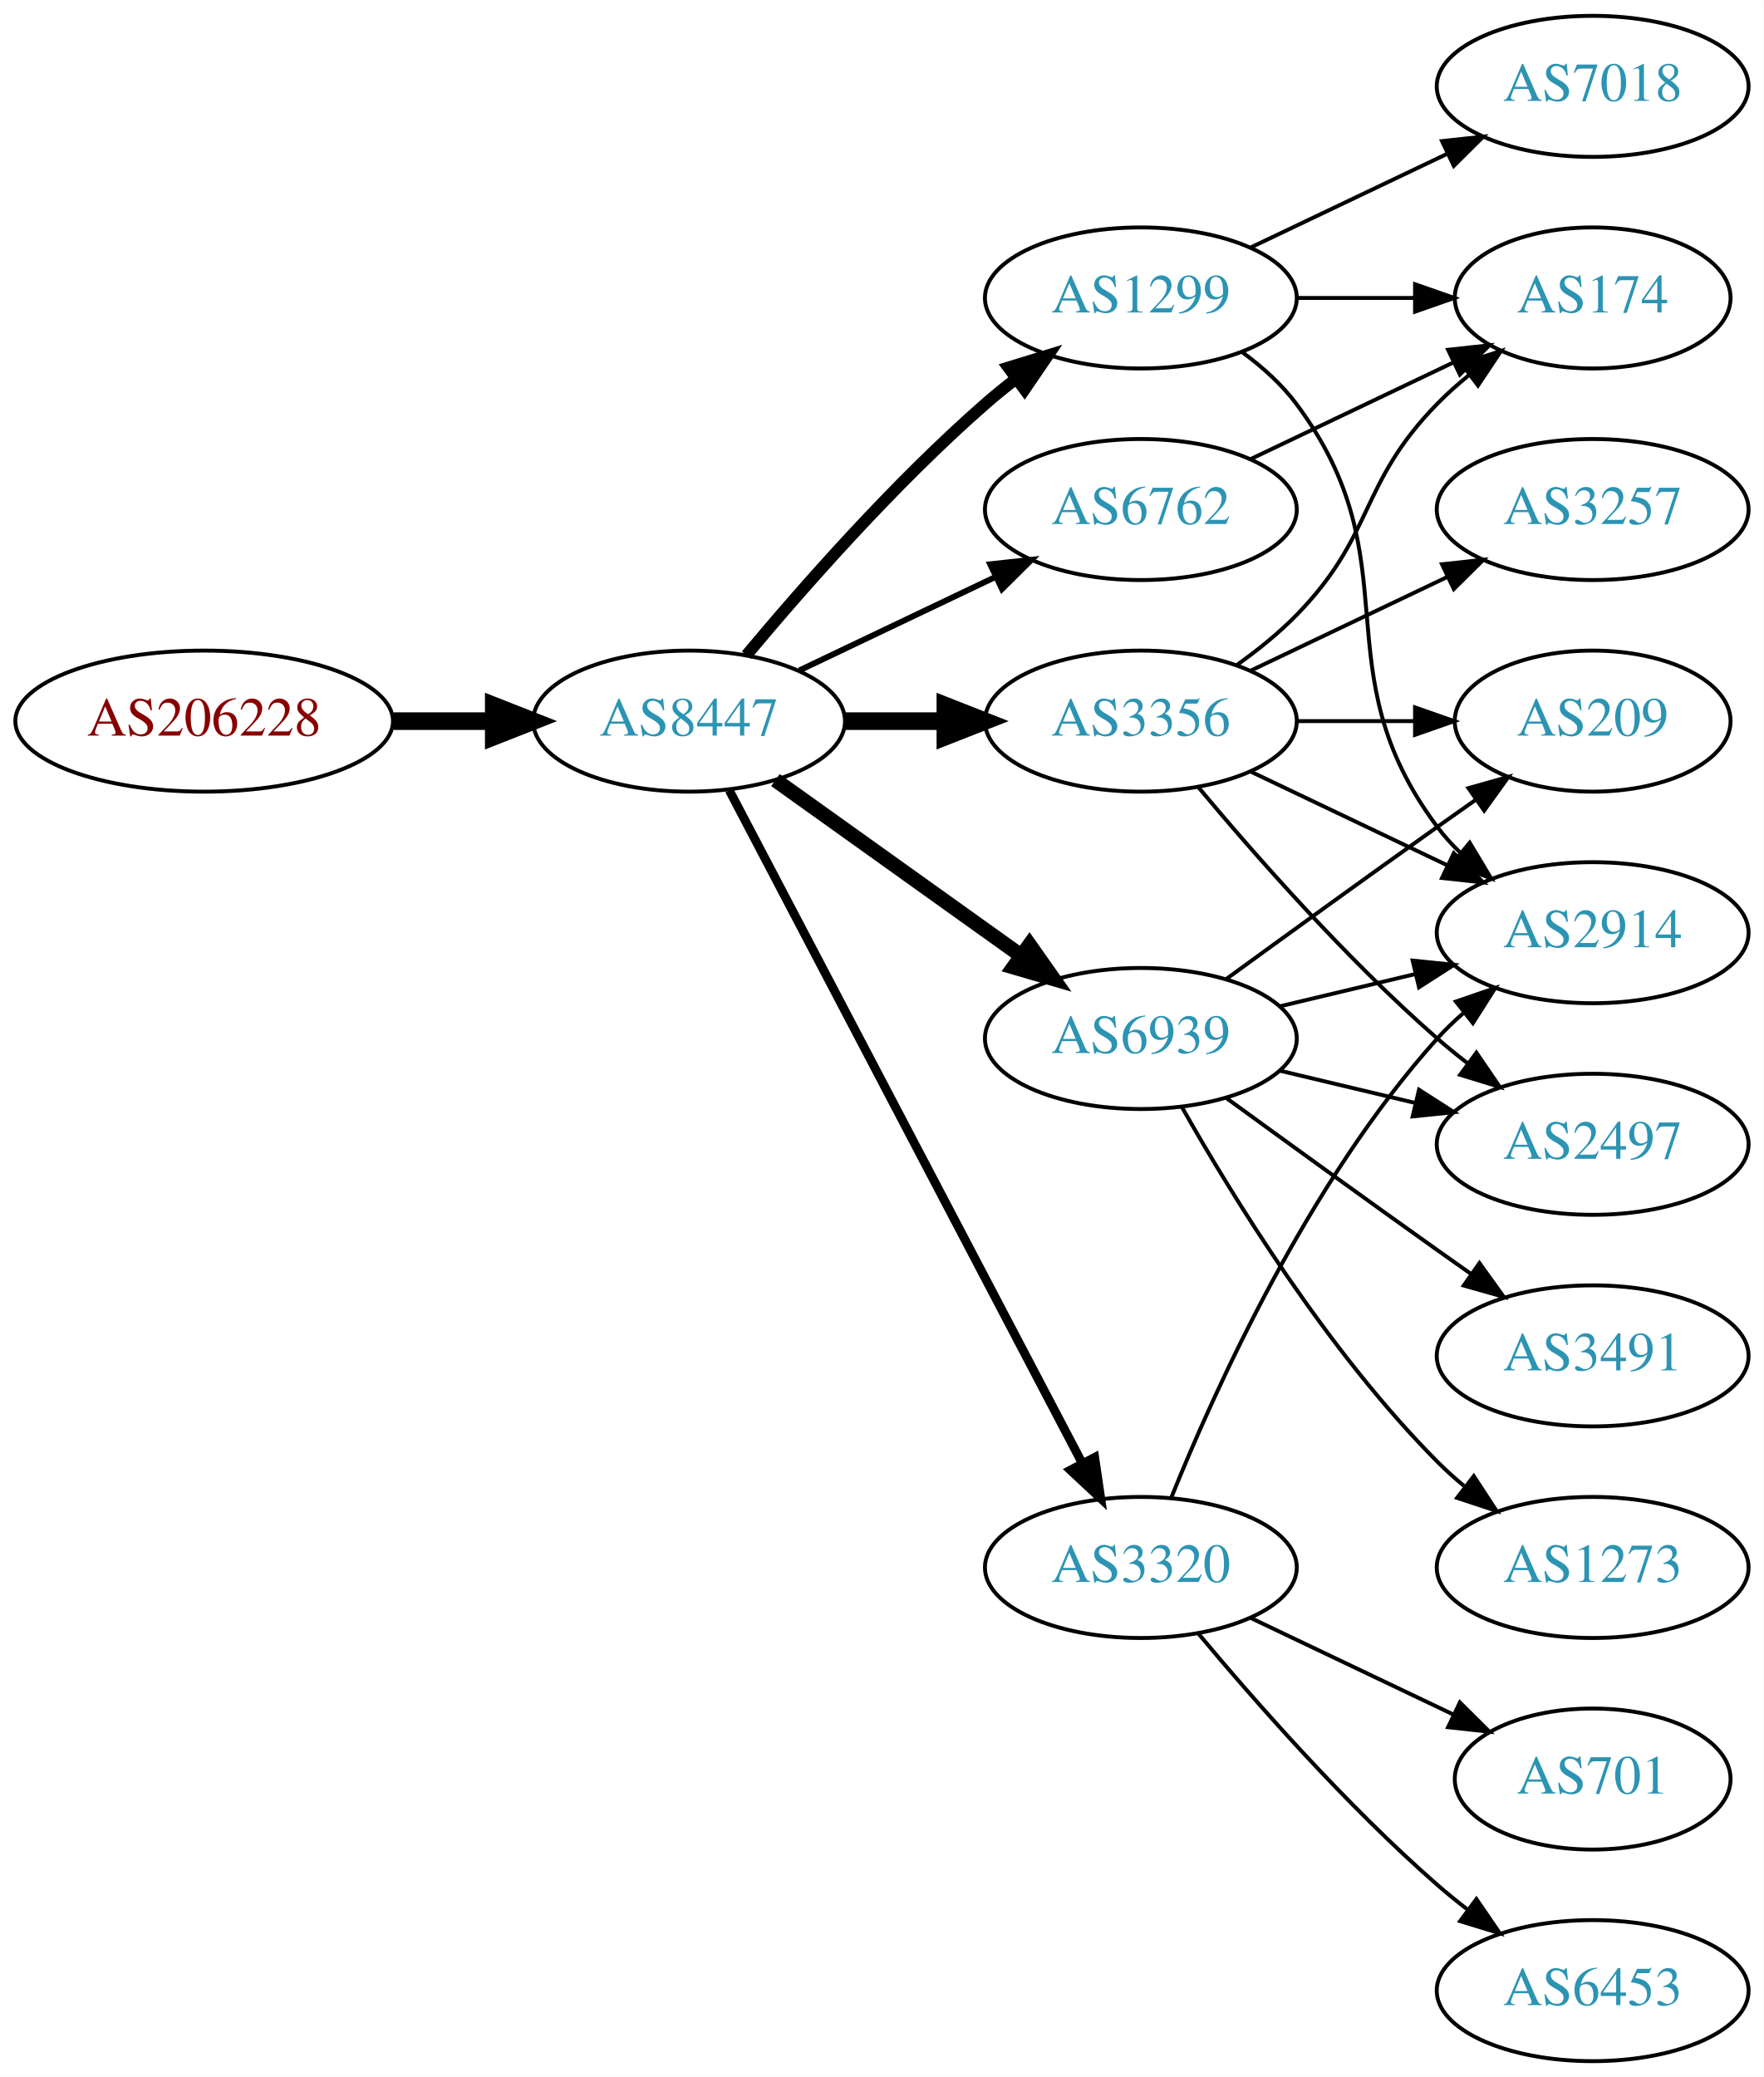
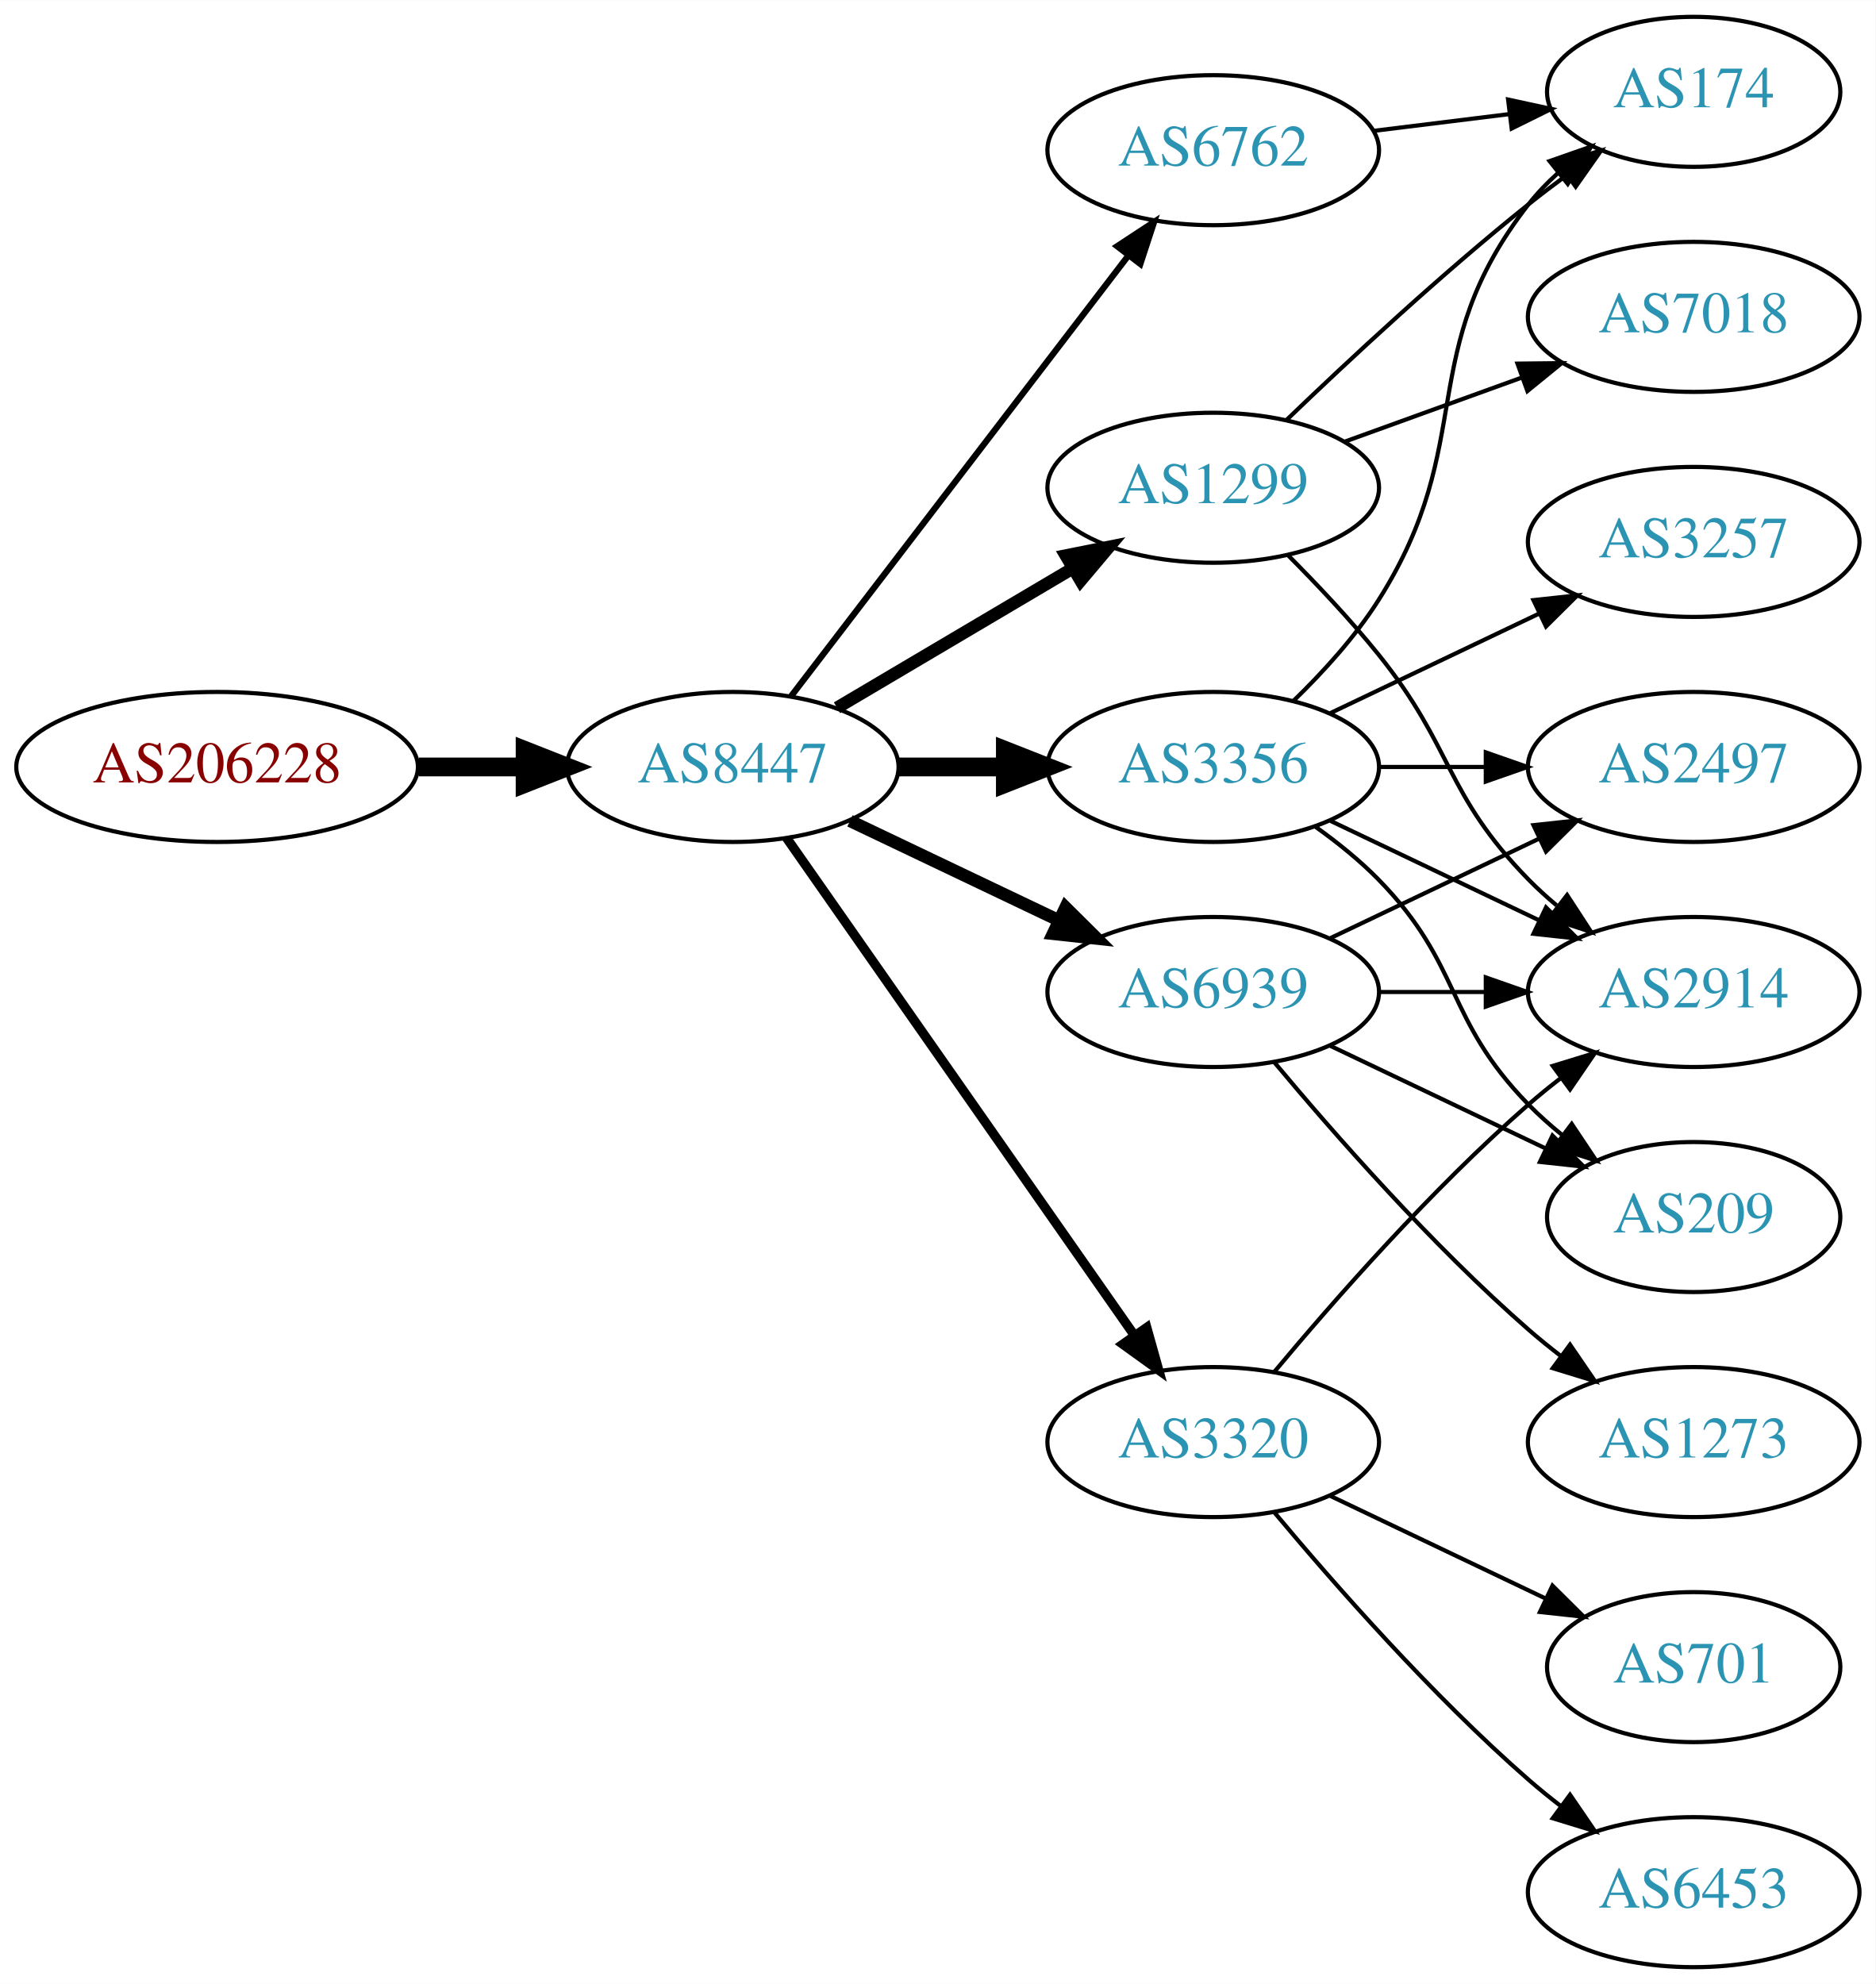
- <svg xmlns="http://www.w3.org/2000/svg" xmlns:xlink="http://www.w3.org/1999/xlink" width="450pt" height="530pt" viewBox="0.00 0.00 450.07 530.00">
-   <g id="graph0" class="graph" transform="scale(1 1) rotate(0) translate(4 526)">
-     <polygon fill="white" stroke="none" points="-4,4 -4,-526 446.07,-526 446.07,4 -4,4" />
+ <svg xmlns="http://www.w3.org/2000/svg" xmlns:xlink="http://www.w3.org/1999/xlink" width="450pt" height="476pt" viewBox="0.00 0.00 450.07 476.00">
+   <g id="graph0" class="graph" transform="scale(1 1) rotate(0) translate(4 472)">
+     <polygon fill="white" stroke="none" points="-4,4 -4,-472 446.07,-472 446.07,4 -4,4" />
    <g id="node1" class="node">
      <g id="a_node1">
        <a xlink:href="/asn/206228" xlink:title="AS206228 ~ Andritz AG [AT]">
-           <ellipse fill="#ffffff" stroke="black" cx="48.096" cy="-342" rx="48.192" ry="18" />
-           <text text-anchor="middle" x="48.096" y="-338.3" font-family="Times,serif" font-size="14.00" fill="#880000">AS206228</text>
+           <ellipse fill="#ffffff" stroke="black" cx="48.096" cy="-288" rx="48.192" ry="18" />
+           <text text-anchor="middle" x="48.096" y="-284.3" font-family="Times,serif" font-size="14.00" fill="#880000">AS206228</text>
        </a>
      </g>
    </g>
    <g id="node2" class="node">
      <g id="a_node2">
        <a xlink:href="/asn/8447" xlink:title="AS8447 ~ A1 Telekom Austria AG [AT]">
-           <ellipse fill="#ffffff" stroke="black" cx="171.838" cy="-342" rx="39.794" ry="18" />
-           <text text-anchor="middle" x="171.838" y="-338.3" font-family="Times,serif" font-size="14.00" fill="#2c94b3">AS8447</text>
+           <ellipse fill="#ffffff" stroke="black" cx="171.838" cy="-288" rx="39.794" ry="18" />
+           <text text-anchor="middle" x="171.838" y="-284.3" font-family="Times,serif" font-size="14.00" fill="#2c94b3">AS8447</text>
        </a>
      </g>
    </g>
    <g id="edge1" class="edge">
-       <path fill="none" stroke="black" stroke-width="4.5" d="M96.513,-342C104.867,-342 113.577,-342 121.969,-342" />
-       <polygon fill="black" stroke="black" stroke-width="4.5" points="122.004,-345.938 132.004,-342 122.004,-338.063 122.004,-345.938" />
+       <path fill="none" stroke="black" stroke-width="4.5" d="M96.513,-288C104.867,-288 113.577,-288 121.969,-288" />
+       <polygon fill="black" stroke="black" stroke-width="4.5" points="122.004,-291.938 132.004,-288 122.004,-284.063 122.004,-291.938" />
    </g>
    <g id="node3" class="node">
      <g id="a_node3">
-         <a xlink:href="/asn/3356" xlink:title="AS3356 ~ Level 3 Parent, LLC [US]">
-           <ellipse fill="#ffffff" stroke="black" cx="287.131" cy="-342" rx="39.794" ry="18" />
-           <text text-anchor="middle" x="287.131" y="-338.3" font-family="Times,serif" font-size="14.00" fill="#2c94b3">AS3356</text>
+         <a xlink:href="/asn/1299" xlink:title="AS1299 ~ Telia Carrier [EU]">
+           <ellipse fill="#ffffff" stroke="black" cx="287.131" cy="-355" rx="39.794" ry="18" />
+           <text text-anchor="middle" x="287.131" y="-351.3" font-family="Times,serif" font-size="14.00" fill="#2c94b3">AS1299</text>
        </a>
      </g>
    </g>
    <g id="edge2" class="edge">
-       <path fill="none" stroke="black" stroke-width="4.5" d="M211.51,-342C219.713,-342 228.477,-342 237.009,-342" />
-       <polygon fill="black" stroke="black" stroke-width="4.5" points="237.248,-345.938 247.248,-342 237.248,-338.063 237.248,-345.938" />
+       <path fill="none" stroke="black" stroke-width="3" d="M196.864,-302.209C213.237,-311.891 235.124,-324.835 253.128,-335.482" />
+       <polygon fill="black" stroke="black" stroke-width="3" points="251.75,-338.734 262.139,-340.812 255.313,-332.708 251.75,-338.734" />
    </g>
    <g id="node4" class="node">
      <g id="a_node4">
-         <a xlink:href="/asn/1299" xlink:title="AS1299 ~ Telia Carrier [EU]">
-           <ellipse fill="#ffffff" stroke="black" cx="287.131" cy="-450" rx="39.794" ry="18" />
-           <text text-anchor="middle" x="287.131" y="-446.3" font-family="Times,serif" font-size="14.00" fill="#2c94b3">AS1299</text>
+         <a xlink:href="/asn/3356" xlink:title="AS3356 ~ Level 3 Parent, LLC [US]">
+           <ellipse fill="#ffffff" stroke="black" cx="287.131" cy="-288" rx="39.794" ry="18" />
+           <text text-anchor="middle" x="287.131" y="-284.3" font-family="Times,serif" font-size="14.00" fill="#2c94b3">AS3356</text>
        </a>
      </g>
    </g>
    <g id="edge3" class="edge">
-       <path fill="none" stroke="black" stroke-width="3" d="M186.468,-358.817C200.751,-375.929 224.297,-402.745 247.484,-423 249.95,-425.154 252.589,-427.294 255.286,-429.372" />
-       <polygon fill="black" stroke="black" stroke-width="3" points="253.311,-432.264 263.44,-435.37 257.459,-426.625 253.311,-432.264" />
+       <path fill="none" stroke="black" stroke-width="4.5" d="M211.51,-288C219.713,-288 228.477,-288 237.009,-288" />
+       <polygon fill="black" stroke="black" stroke-width="4.5" points="237.248,-291.938 247.248,-288 237.248,-284.063 237.248,-291.938" />
    </g>
    <g id="node5" class="node">
      <g id="a_node5">
        <a xlink:href="/asn/6939" xlink:title="AS6939 ~ Hurricane Electric LLC [US]">
-           <ellipse fill="#ffffff" stroke="black" cx="287.131" cy="-261" rx="39.794" ry="18" />
-           <text text-anchor="middle" x="287.131" y="-257.3" font-family="Times,serif" font-size="14.00" fill="#2c94b3">AS6939</text>
+           <ellipse fill="#ffffff" stroke="black" cx="287.131" cy="-234" rx="39.794" ry="18" />
+           <text text-anchor="middle" x="287.131" y="-230.3" font-family="Times,serif" font-size="14.00" fill="#2c94b3">AS6939</text>
        </a>
      </g>
    </g>
    <g id="edge4" class="edge">
-       <path fill="none" stroke="black" stroke-width="3.75" d="M193.882,-326.954C211.497,-314.361 236.835,-296.245 256.501,-282.184" />
-       <polygon fill="black" stroke="black" stroke-width="3.75" points="258.716,-284.903 264.815,-276.24 254.645,-279.209 258.716,-284.903" />
+       <path fill="none" stroke="black" stroke-width="3" d="M199.974,-275.066C214.968,-267.919 233.789,-258.948 250.013,-251.215" />
+       <polygon fill="black" stroke="black" stroke-width="3" points="251.695,-254.291 259.216,-246.829 248.683,-247.972 251.695,-254.291" />
    </g>
    <g id="node6" class="node">
      <g id="a_node6">
+         <a xlink:href="/asn/6762" xlink:title="AS6762 ~ TELECOM ITALIA SPARKLE S.p.A. [IT]">
+           <ellipse fill="#ffffff" stroke="black" cx="287.131" cy="-436" rx="39.794" ry="18" />
+           <text text-anchor="middle" x="287.131" y="-432.3" font-family="Times,serif" font-size="14.00" fill="#2c94b3">AS6762</text>
+         </a>
+       </g>
+     </g>
+     <g id="edge5" class="edge">
+       <path fill="none" stroke="black" stroke-width="1.5" d="M185.834,-304.977C205.704,-330.934 243.753,-380.64 266.848,-410.809" />
+       <polygon fill="black" stroke="black" stroke-width="1.5" points="264.08,-412.952 272.937,-418.765 269.638,-408.697 264.08,-412.952" />
+     </g>
+     <g id="node7" class="node">
+       <g id="a_node7">
        <a xlink:href="/asn/3320" xlink:title="AS3320 ~ DTAG [DE]">
          <ellipse fill="#ffffff" stroke="black" cx="287.131" cy="-126" rx="39.794" ry="18" />
          <text text-anchor="middle" x="287.131" y="-122.3" font-family="Times,serif" font-size="14.00" fill="#2c94b3">AS3320</text>
        </a>
      </g>
    </g>
-     <g id="edge5" class="edge">
-       <path fill="none" stroke="black" stroke-width="2.25" d="M182.109,-324.324C201.951,-286.495 248.628,-197.501 272.115,-152.722" />
-       <polygon fill="black" stroke="black" stroke-width="2.25" points="275.345,-154.099 276.89,-143.617 269.146,-150.848 275.345,-154.099" />
-     </g>
-     <g id="node7" class="node">
-       <g id="a_node7">
-         <a xlink:href="/asn/6762" xlink:title="AS6762 ~ TELECOM ITALIA SPARKLE S.p.A. [IT]">
-           <ellipse fill="#ffffff" stroke="black" cx="287.131" cy="-396" rx="39.794" ry="18" />
-           <text text-anchor="middle" x="287.131" y="-392.3" font-family="Times,serif" font-size="14.00" fill="#2c94b3">AS6762</text>
-         </a>
-       </g>
-     </g>
    <g id="edge6" class="edge">
-       <path fill="none" stroke="black" stroke-width="1.5" d="M199.974,-354.934C214.968,-362.081 233.789,-371.052 250.013,-378.785" />
-       <polygon fill="black" stroke="black" stroke-width="1.5" points="248.683,-382.028 259.216,-383.171 251.695,-375.709 248.683,-382.028" />
-     </g>
-     <g id="node8" class="node">
-       <g id="a_node8">
+       <path fill="none" stroke="black" stroke-width="2.25" d="M184.748,-270.969C204.67,-242.483 244.859,-185.015 268.209,-151.626" />
+       <polygon fill="black" stroke="black" stroke-width="2.25" points="271.176,-153.491 274.039,-143.29 265.44,-149.479 271.176,-153.491" />
+     </g>
+     <g id="node10" class="node">
+       <g id="a_node10">
        <a xlink:href="/asn/174" xlink:title="AS174 ~ Cogent Communications [US]">
          <ellipse fill="#ffffff" stroke="black" cx="402.424" cy="-450" rx="35.194" ry="18" />
          <text text-anchor="middle" x="402.424" y="-446.3" font-family="Times,serif" font-size="14.00" fill="#2c94b3">AS174</text>
        </a>
      </g>
    </g>
-     <g id="edge15" class="edge">
-       <path fill="none" stroke="black" d="M311.725,-356.389C316.981,-360.148 322.313,-364.437 326.777,-369 346.95,-389.617 342.605,-402.383 362.777,-423 365.257,-425.534 368.003,-427.983 370.856,-430.304" />
-       <polygon fill="black" stroke="black" points="368.947,-433.248 379.041,-436.468 373.158,-427.657 368.947,-433.248" />
-     </g>
-     <g id="node10" class="node">
-       <g id="a_node10">
-         <a xlink:href="/asn/2914" xlink:title="AS2914 ~ NTT America, Inc. [US]">
-           <ellipse fill="#ffffff" stroke="black" cx="402.424" cy="-288" rx="39.794" ry="18" />
-           <text text-anchor="middle" x="402.424" y="-284.3" font-family="Times,serif" font-size="14.00" fill="#2c94b3">AS2914</text>
-         </a>
-       </g>
-     </g>
-     <g id="edge19" class="edge">
-       <path fill="none" stroke="black" d="M315.267,-329.066C330.261,-321.919 349.082,-312.948 365.306,-305.215" />
-       <polygon fill="black" stroke="black" points="366.988,-308.291 374.509,-300.829 363.976,-301.972 366.988,-308.291" />
+     <g id="edge17" class="edge">
+       <path fill="none" stroke="black" d="M304.775,-371.312C319.55,-385.51 341.963,-406.363 362.777,-423 365.698,-425.335 368.808,-427.696 371.945,-430" />
+       <polygon fill="black" stroke="black" points="370.035,-432.937 380.205,-435.908 374.107,-427.244 370.035,-432.937" />
    </g>
    <g id="node12" class="node">
      <g id="a_node12">
-         <a xlink:href="/asn/2497" xlink:title="AS2497 ~ Internet Initiative Japan Inc. [JP]">
+         <a xlink:href="/asn/2914" xlink:title="AS2914 ~ NTT America, Inc. [US]">
          <ellipse fill="#ffffff" stroke="black" cx="402.424" cy="-234" rx="39.794" ry="18" />
-           <text text-anchor="middle" x="402.424" y="-230.3" font-family="Times,serif" font-size="14.00" fill="#2c94b3">AS2497</text>
+           <text text-anchor="middle" x="402.424" y="-230.3" font-family="Times,serif" font-size="14.00" fill="#2c94b3">AS2914</text>
        </a>
      </g>
    </g>
    <g id="edge16" class="edge">
-       <path fill="none" stroke="black" d="M301.761,-325.183C316.044,-308.071 339.59,-281.255 362.777,-261 365.243,-258.846 367.882,-256.706 370.579,-254.628" />
-       <polygon fill="black" stroke="black" points="372.752,-257.375 378.733,-248.63 368.604,-251.736 372.752,-257.375" />
+       <path fill="none" stroke="black" d="M305.002,-338.881C312.042,-331.82 320.114,-323.272 326.777,-315 344.872,-292.537 342.605,-281.617 362.777,-261 364.87,-258.861 367.154,-256.782 369.53,-254.79" />
+       <polygon fill="black" stroke="black" points="372.049,-257.268 377.83,-248.389 367.774,-251.725 372.049,-257.268" />
    </g>
    <g id="node14" class="node">
      <g id="a_node14">
-         <a xlink:href="/asn/209" xlink:title="AS209 ~ CenturyLink Communications, LLC [US]">
-           <ellipse fill="#ffffff" stroke="black" cx="402.424" cy="-342" rx="35.194" ry="18" />
-           <text text-anchor="middle" x="402.424" y="-338.3" font-family="Times,serif" font-size="14.00" fill="#2c94b3">AS209</text>
+         <a xlink:href="/asn/7018" xlink:title="AS7018 ~ AT&amp;T Services, Inc. [US]">
+           <ellipse fill="#ffffff" stroke="black" cx="402.424" cy="-396" rx="39.794" ry="18" />
+           <text text-anchor="middle" x="402.424" y="-392.3" font-family="Times,serif" font-size="14.00" fill="#2c94b3">AS7018</text>
        </a>
      </g>
    </g>
    <g id="edge18" class="edge">
-       <path fill="none" stroke="black" d="M326.803,-342C336.508,-342 346.999,-342 356.962,-342" />
-       <polygon fill="black" stroke="black" points="357.098,-345.5 367.098,-342 357.098,-338.5 357.098,-345.5" />
-     </g>
-     <g id="node15" class="node">
-       <g id="a_node15">
+       <path fill="none" stroke="black" d="M318.79,-366.095C331.762,-370.79 347.055,-376.324 360.936,-381.348" />
+       <polygon fill="black" stroke="black" points="360.146,-384.784 370.741,-384.896 362.529,-378.202 360.146,-384.784" />
+     </g>
+     <g id="node8" class="node">
+       <g id="a_node8">
        <a xlink:href="/asn/3257" xlink:title="AS3257 ~ GTT [DE]">
-           <ellipse fill="#ffffff" stroke="black" cx="402.424" cy="-396" rx="39.794" ry="18" />
-           <text text-anchor="middle" x="402.424" y="-392.3" font-family="Times,serif" font-size="14.00" fill="#2c94b3">AS3257</text>
-         </a>
-       </g>
-     </g>
-     <g id="edge17" class="edge">
-       <path fill="none" stroke="black" d="M315.267,-354.934C330.261,-362.081 349.082,-371.052 365.306,-378.785" />
-       <polygon fill="black" stroke="black" points="363.976,-382.028 374.509,-383.171 366.988,-375.709 363.976,-382.028" />
+           <ellipse fill="#ffffff" stroke="black" cx="402.424" cy="-342" rx="39.794" ry="18" />
+           <text text-anchor="middle" x="402.424" y="-338.3" font-family="Times,serif" font-size="14.00" fill="#2c94b3">AS3257</text>
+         </a>
+       </g>
    </g>
    <g id="edge7" class="edge">
-       <path fill="none" stroke="black" d="M326.803,-450C336.508,-450 346.999,-450 356.962,-450" />
-       <polygon fill="black" stroke="black" points="357.098,-453.5 367.098,-450 357.098,-446.5 357.098,-453.5" />
+       <path fill="none" stroke="black" d="M315.267,-300.934C330.261,-308.081 349.082,-317.052 365.306,-324.785" />
+       <polygon fill="black" stroke="black" points="363.976,-328.028 374.509,-329.171 366.988,-321.709 363.976,-328.028" />
    </g>
    <g id="node9" class="node">
      <g id="a_node9">
-         <a xlink:href="/asn/7018" xlink:title="AS7018 ~ AT&amp;T Services, Inc. [US]">
-           <ellipse fill="#ffffff" stroke="black" cx="402.424" cy="-504" rx="39.794" ry="18" />
-           <text text-anchor="middle" x="402.424" y="-500.3" font-family="Times,serif" font-size="14.00" fill="#2c94b3">AS7018</text>
+         <a xlink:href="/asn/2497" xlink:title="AS2497 ~ Internet Initiative Japan Inc. [JP]">
+           <ellipse fill="#ffffff" stroke="black" cx="402.424" cy="-288" rx="39.794" ry="18" />
+           <text text-anchor="middle" x="402.424" y="-284.3" font-family="Times,serif" font-size="14.00" fill="#2c94b3">AS2497</text>
        </a>
      </g>
    </g>
    <g id="edge8" class="edge">
-       <path fill="none" stroke="black" d="M315.267,-462.934C330.261,-470.081 349.082,-479.052 365.306,-486.785" />
-       <polygon fill="black" stroke="black" points="363.976,-490.028 374.509,-491.171 366.988,-483.709 363.976,-490.028" />
+       <path fill="none" stroke="black" d="M326.803,-288C335.006,-288 343.77,-288 352.302,-288" />
+       <polygon fill="black" stroke="black" points="352.541,-291.5 362.541,-288 352.541,-284.5 352.541,-291.5" />
    </g>
    <g id="edge9" class="edge">
-       <path fill="none" stroke="black" d="M313.062,-436.118C318.138,-432.389 323.056,-427.984 326.777,-423 357.049,-382.458 332.506,-355.542 362.777,-315 364.522,-312.664 366.529,-310.455 368.693,-308.383" />
-       <polygon fill="black" stroke="black" points="371.052,-310.973 376.493,-301.882 366.57,-305.595 371.052,-310.973" />
-     </g>
-     <g id="edge10" class="edge">
-       <path fill="none" stroke="black" d="M322.738,-269.248C333.609,-271.838 345.764,-274.735 357.206,-277.462" />
-       <polygon fill="black" stroke="black" points="356.49,-280.889 367.029,-279.803 358.112,-274.08 356.49,-280.889" />
+       <path fill="none" stroke="black" d="M306.346,-303.819C313.441,-310.698 321.192,-319.193 326.777,-328 350.961,-366.13 335.037,-387.375 362.777,-423 364.839,-425.648 367.232,-428.14 369.796,-430.458" />
+       <polygon fill="black" stroke="black" points="367.846,-433.379 377.847,-436.875 372.209,-427.905 367.846,-433.379" />
    </g>
    <g id="node11" class="node">
      <g id="a_node11">
-         <a xlink:href="/asn/3491" xlink:title="AS3491 ~ PCCW Global, Inc. [US]">
-           <ellipse fill="#ffffff" stroke="black" cx="402.424" cy="-180" rx="39.794" ry="18" />
-           <text text-anchor="middle" x="402.424" y="-176.3" font-family="Times,serif" font-size="14.00" fill="#2c94b3">AS3491</text>
-         </a>
-       </g>
+         <a xlink:href="/asn/209" xlink:title="AS209 ~ CenturyLink Communications, LLC [US]">
+           <ellipse fill="#ffffff" stroke="black" cx="402.424" cy="-180" rx="35.194" ry="18" />
+           <text text-anchor="middle" x="402.424" y="-176.3" font-family="Times,serif" font-size="14.00" fill="#2c94b3">AS209</text>
+         </a>
+       </g>
+     </g>
+     <g id="edge10" class="edge">
+       <path fill="none" stroke="black" d="M311.725,-273.611C316.981,-269.852 322.313,-265.563 326.777,-261 346.95,-240.383 342.605,-227.617 362.777,-207 365.257,-204.466 368.003,-202.017 370.856,-199.696" />
+       <polygon fill="black" stroke="black" points="373.158,-202.343 379.041,-193.532 368.947,-196.752 373.158,-202.343" />
    </g>
    <g id="edge11" class="edge">
-       <path fill="none" stroke="black" d="M308.979,-245.778C323.913,-234.909 344.527,-219.975 362.777,-207 365.598,-204.995 368.541,-202.915 371.489,-200.841" />
-       <polygon fill="black" stroke="black" points="373.535,-203.681 379.714,-195.074 369.516,-197.95 373.535,-203.681" />
+       <path fill="none" stroke="black" d="M315.267,-275.066C330.261,-267.919 349.082,-258.948 365.306,-251.215" />
+       <polygon fill="black" stroke="black" points="366.988,-254.291 374.509,-246.829 363.976,-247.972 366.988,-254.291" />
    </g>
    <g id="edge12" class="edge">
-       <path fill="none" stroke="black" d="M322.738,-252.752C333.609,-250.162 345.764,-247.265 357.206,-244.538" />
-       <polygon fill="black" stroke="black" points="358.112,-247.92 367.029,-242.197 356.49,-241.111 358.112,-247.92" />
+       <path fill="none" stroke="black" d="M315.267,-246.934C330.261,-254.081 349.082,-263.052 365.306,-270.785" />
+       <polygon fill="black" stroke="black" points="363.976,-274.028 374.509,-275.171 366.988,-267.709 363.976,-274.028" />
+     </g>
+     <g id="edge14" class="edge">
+       <path fill="none" stroke="black" d="M315.267,-221.066C330.699,-213.71 350.185,-204.423 366.72,-196.541" />
+       <polygon fill="black" stroke="black" points="368.54,-199.551 376.062,-192.089 365.529,-193.232 368.54,-199.551" />
+     </g>
+     <g id="edge13" class="edge">
+       <path fill="none" stroke="black" d="M326.803,-234C335.006,-234 343.77,-234 352.302,-234" />
+       <polygon fill="black" stroke="black" points="352.541,-237.5 362.541,-234 352.541,-230.5 352.541,-237.5" />
    </g>
    <g id="node13" class="node">
      <g id="a_node13">
        <a xlink:href="/asn/1273" xlink:title="AS1273 ~ Vodafone Group PLC [EU]">
          <ellipse fill="#ffffff" stroke="black" cx="402.424" cy="-126" rx="39.794" ry="18" />
          <text text-anchor="middle" x="402.424" y="-122.3" font-family="Times,serif" font-size="14.00" fill="#2c94b3">AS1273</text>
        </a>
      </g>
    </g>
-     <g id="edge13" class="edge">
-       <path fill="none" stroke="black" d="M297.591,-243.51C310.373,-220.904 334.805,-181.114 362.777,-153 364.888,-150.879 367.184,-148.812 369.57,-146.829" />
-       <polygon fill="black" stroke="black" points="372.085,-149.31 377.885,-140.444 367.822,-143.758 372.085,-149.31" />
-     </g>
-     <g id="edge14" class="edge">
-       <path fill="none" stroke="black" d="M308.979,-276.222C323.913,-287.091 344.527,-302.025 362.777,-315 365.988,-317.282 369.357,-319.661 372.711,-322.018" />
-       <polygon fill="black" stroke="black" points="370.723,-324.899 380.922,-327.77 374.74,-319.166 370.723,-324.899" />
+     <g id="edge15" class="edge">
+       <path fill="none" stroke="black" d="M301.761,-217.183C316.044,-200.071 339.59,-173.255 362.777,-153 365.243,-150.846 367.882,-148.706 370.579,-146.628" />
+       <polygon fill="black" stroke="black" points="372.752,-149.375 378.733,-140.63 368.604,-143.736 372.752,-149.375" />
+     </g>
+     <g id="edge19" class="edge">
+       <path fill="none" stroke="black" d="M325.541,-440.623C335.994,-441.915 347.438,-443.329 358.196,-444.658" />
+       <polygon fill="black" stroke="black" points="357.893,-448.147 368.247,-445.9 358.751,-441.2 357.893,-448.147" />
    </g>
    <g id="edge21" class="edge">
-       <path fill="none" stroke="black" d="M294.879,-143.787C305.93,-171.243 329.983,-224.578 362.777,-261 364.78,-263.224 366.999,-265.363 369.331,-267.397" />
-       <polygon fill="black" stroke="black" points="367.529,-270.433 377.55,-273.873 371.862,-264.935 367.529,-270.433" />
+       <path fill="none" stroke="black" d="M301.761,-142.817C316.044,-159.929 339.59,-186.745 362.777,-207 365.243,-209.154 367.882,-211.294 370.579,-213.372" />
+       <polygon fill="black" stroke="black" points="368.604,-216.264 378.733,-219.37 372.752,-210.625 368.604,-216.264" />
+     </g>
+     <g id="node15" class="node">
+       <g id="a_node15">
+         <a xlink:href="/asn/6453" xlink:title="AS6453 ~ TATA COMMUNICATIONS (AMERICA) INC [US]">
+           <ellipse fill="#ffffff" stroke="black" cx="402.424" cy="-18" rx="39.794" ry="18" />
+           <text text-anchor="middle" x="402.424" y="-14.3" font-family="Times,serif" font-size="14.00" fill="#2c94b3">AS6453</text>
+         </a>
+       </g>
+     </g>
+     <g id="edge20" class="edge">
+       <path fill="none" stroke="black" d="M301.761,-109.183C316.044,-92.071 339.59,-65.255 362.777,-45 365.243,-42.846 367.882,-40.706 370.579,-38.628" />
+       <polygon fill="black" stroke="black" points="372.752,-41.375 378.733,-32.63 368.604,-35.736 372.752,-41.375" />
    </g>
    <g id="node16" class="node">
      <g id="a_node16">
        <a xlink:href="/asn/701" xlink:title="AS701 ~ UUNET [US]">
          <ellipse fill="#ffffff" stroke="black" cx="402.424" cy="-72" rx="35.194" ry="18" />
          <text text-anchor="middle" x="402.424" y="-68.3" font-family="Times,serif" font-size="14.00" fill="#2c94b3">AS701</text>
        </a>
      </g>
    </g>
-     <g id="edge20" class="edge">
+     <g id="edge22" class="edge">
      <path fill="none" stroke="black" d="M315.267,-113.066C330.699,-105.71 350.185,-96.423 366.72,-88.541" />
      <polygon fill="black" stroke="black" points="368.54,-91.551 376.062,-84.089 365.529,-85.232 368.54,-91.551" />
    </g>
-     <g id="node17" class="node">
-       <g id="a_node17">
-         <a xlink:href="/asn/6453" xlink:title="AS6453 ~ TATA COMMUNICATIONS (AMERICA) INC [US]">
-           <ellipse fill="#ffffff" stroke="black" cx="402.424" cy="-18" rx="39.794" ry="18" />
-           <text text-anchor="middle" x="402.424" y="-14.3" font-family="Times,serif" font-size="14.00" fill="#2c94b3">AS6453</text>
-         </a>
-       </g>
-     </g>
-     <g id="edge22" class="edge">
-       <path fill="none" stroke="black" d="M301.761,-109.183C316.044,-92.071 339.59,-65.255 362.777,-45 365.243,-42.846 367.882,-40.706 370.579,-38.628" />
-       <polygon fill="black" stroke="black" points="372.752,-41.375 378.733,-32.63 368.604,-35.736 372.752,-41.375" />
-     </g>
-     <g id="edge23" class="edge">
-       <path fill="none" stroke="black" d="M315.267,-408.934C330.699,-416.29 350.185,-425.577 366.72,-433.459" />
-       <polygon fill="black" stroke="black" points="365.529,-436.768 376.062,-437.911 368.54,-430.449 365.529,-436.768" />
-     </g>
  </g>
</svg>
